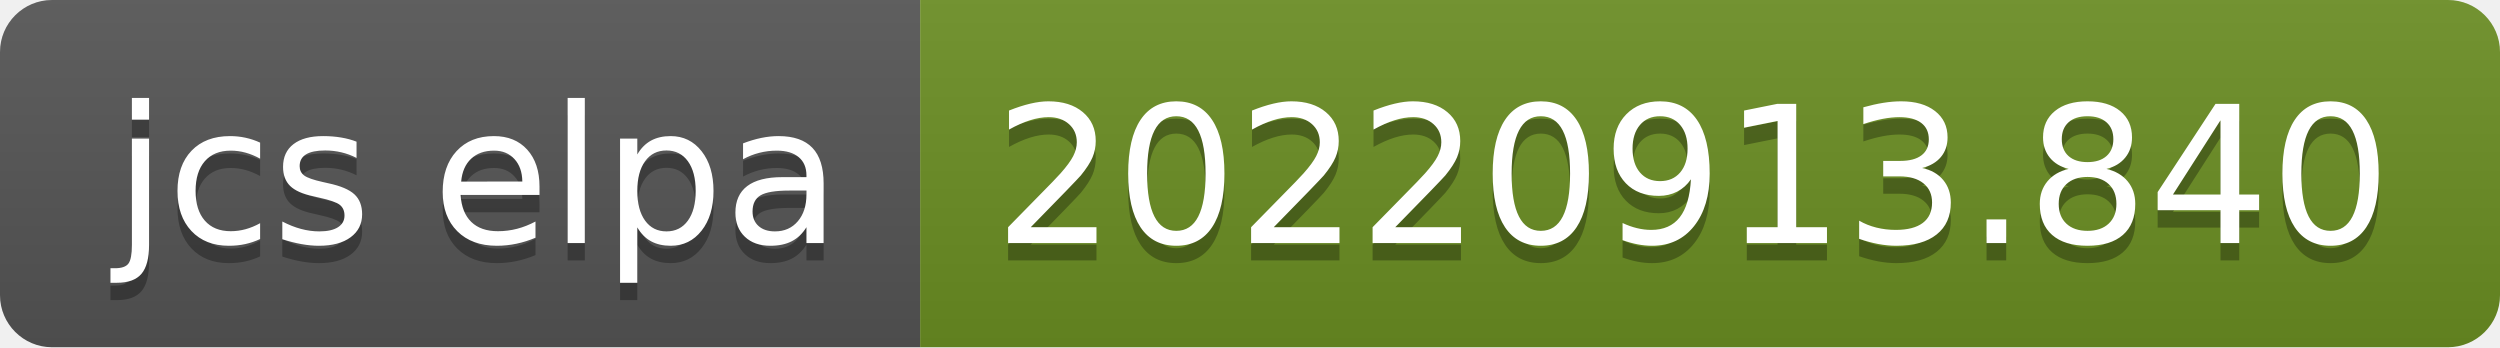
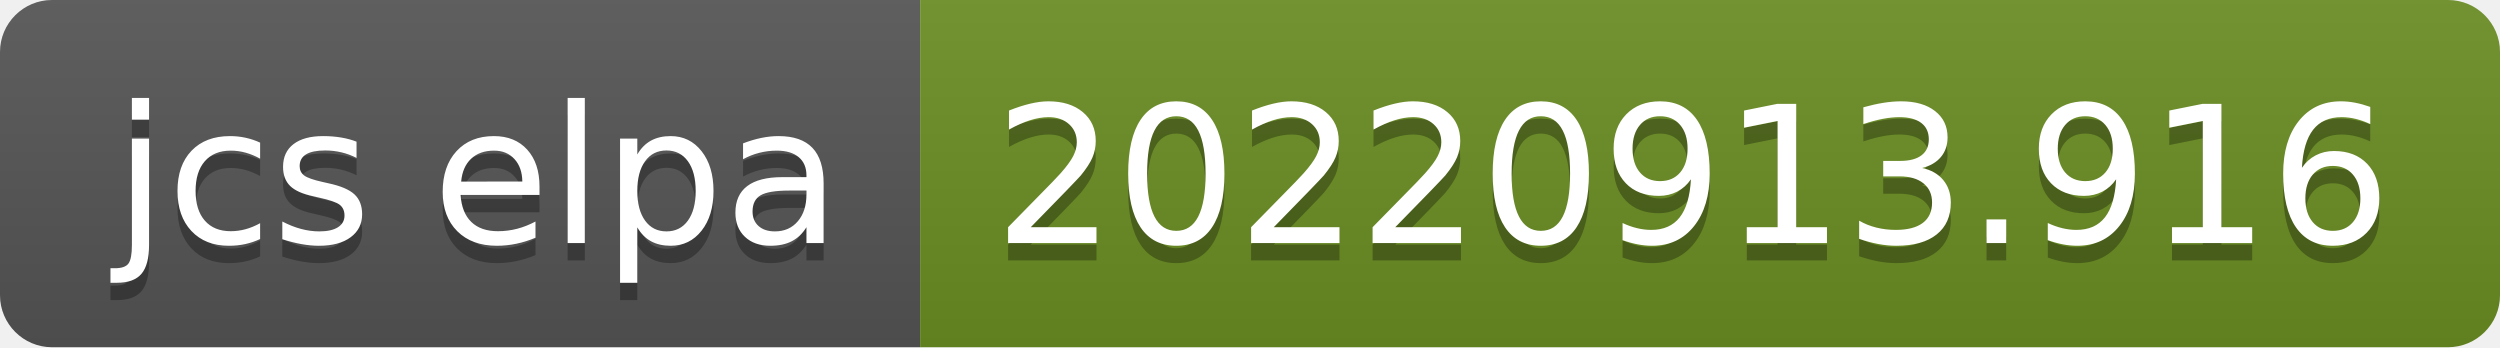
- <svg xmlns="http://www.w3.org/2000/svg" width="144" height="20" role="img" aria-label="jcs elpa: 20220913.840">
+ <svg xmlns="http://www.w3.org/2000/svg" width="144" height="20" role="img" aria-label="jcs elpa: 20220913.916">
  <linearGradient id="s" x2="0" y2="100%">
    <stop offset="0" stop-color="#bbb" stop-opacity=".1" />
    <stop offset="1" stop-opacity=".1" />
  </linearGradient>
  <clipPath id="r">
    <rect width="144" height="20" rx="3" fill="#fff" />
  </clipPath>
  <g clip-path="url(#r)">
    <rect width="53" height="20" fill="#555" />
    <rect x="53" width="91" height="20" fill="#6b8e23" />
    <rect width="144" height="20" fill="url(#s)" />
  </g>
  <g fill="#fff" text-anchor="middle" font-family="Verdana,Geneva,DejaVu Sans,sans-serif" text-rendering="geometricPrecision" font-size="110">
    <text aria-hidden="true" x="275" y="150" fill="#010101" fill-opacity=".3" transform="scale(.1)" textLength="430">jcs elpa</text>
    <text x="275" y="140" transform="scale(.1)" fill="#fff" textLength="430">jcs elpa</text>
-     <text aria-hidden="true" x="975" y="150" fill="#010101" fill-opacity=".3" transform="scale(.1)" textLength="810">20220913.840</text>
-     <text x="975" y="140" transform="scale(.1)" fill="#fff" textLength="810">20220913.840</text>
+     <text aria-hidden="true" x="975" y="150" fill="#010101" fill-opacity=".3" transform="scale(.1)" textLength="810">20220913.916</text>
+     <text x="975" y="140" transform="scale(.1)" fill="#fff" textLength="810">20220913.916</text>
  </g>
</svg>
